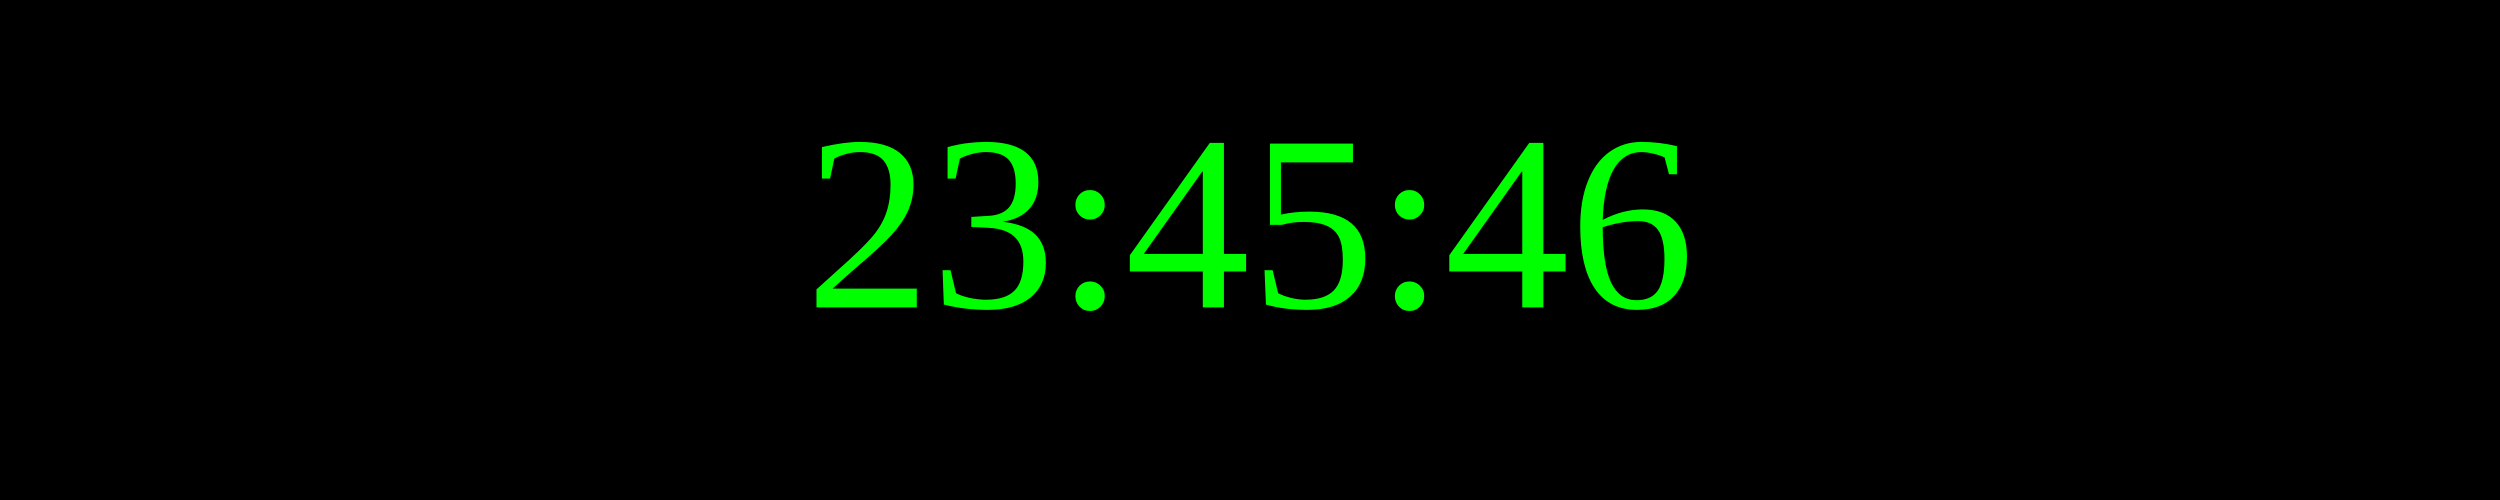
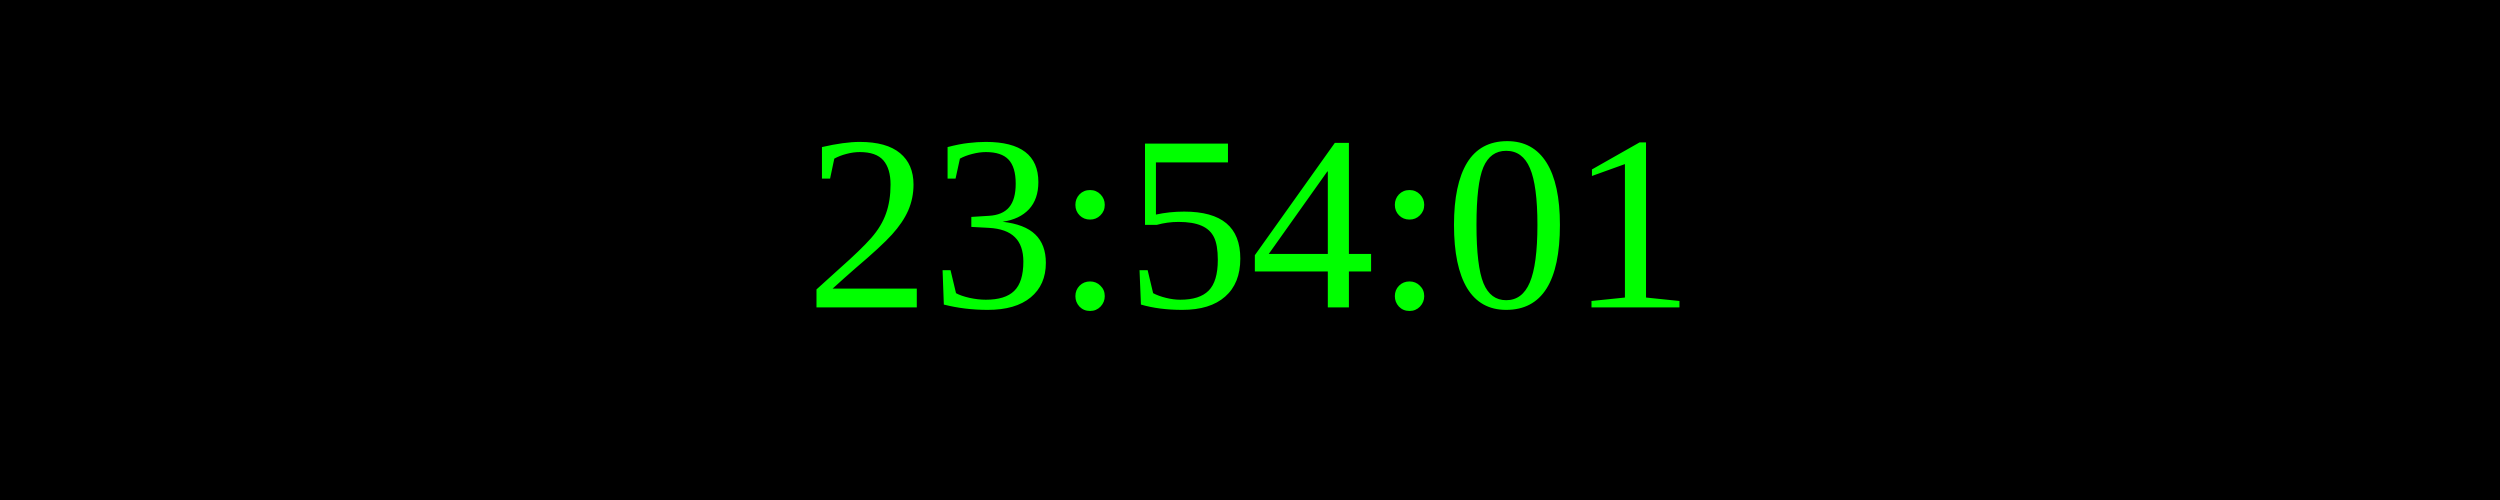
<svg xmlns="http://www.w3.org/2000/svg" width="250" height="50">
  <rect width="100%" height="100%" fill="black" />
  <text x="50%" y="50%" font-size="25" fill="lime" text-anchor="middle" dominant-baseline="middle">
- 23:45:46
+ 23:54:01
</text>
</svg>
